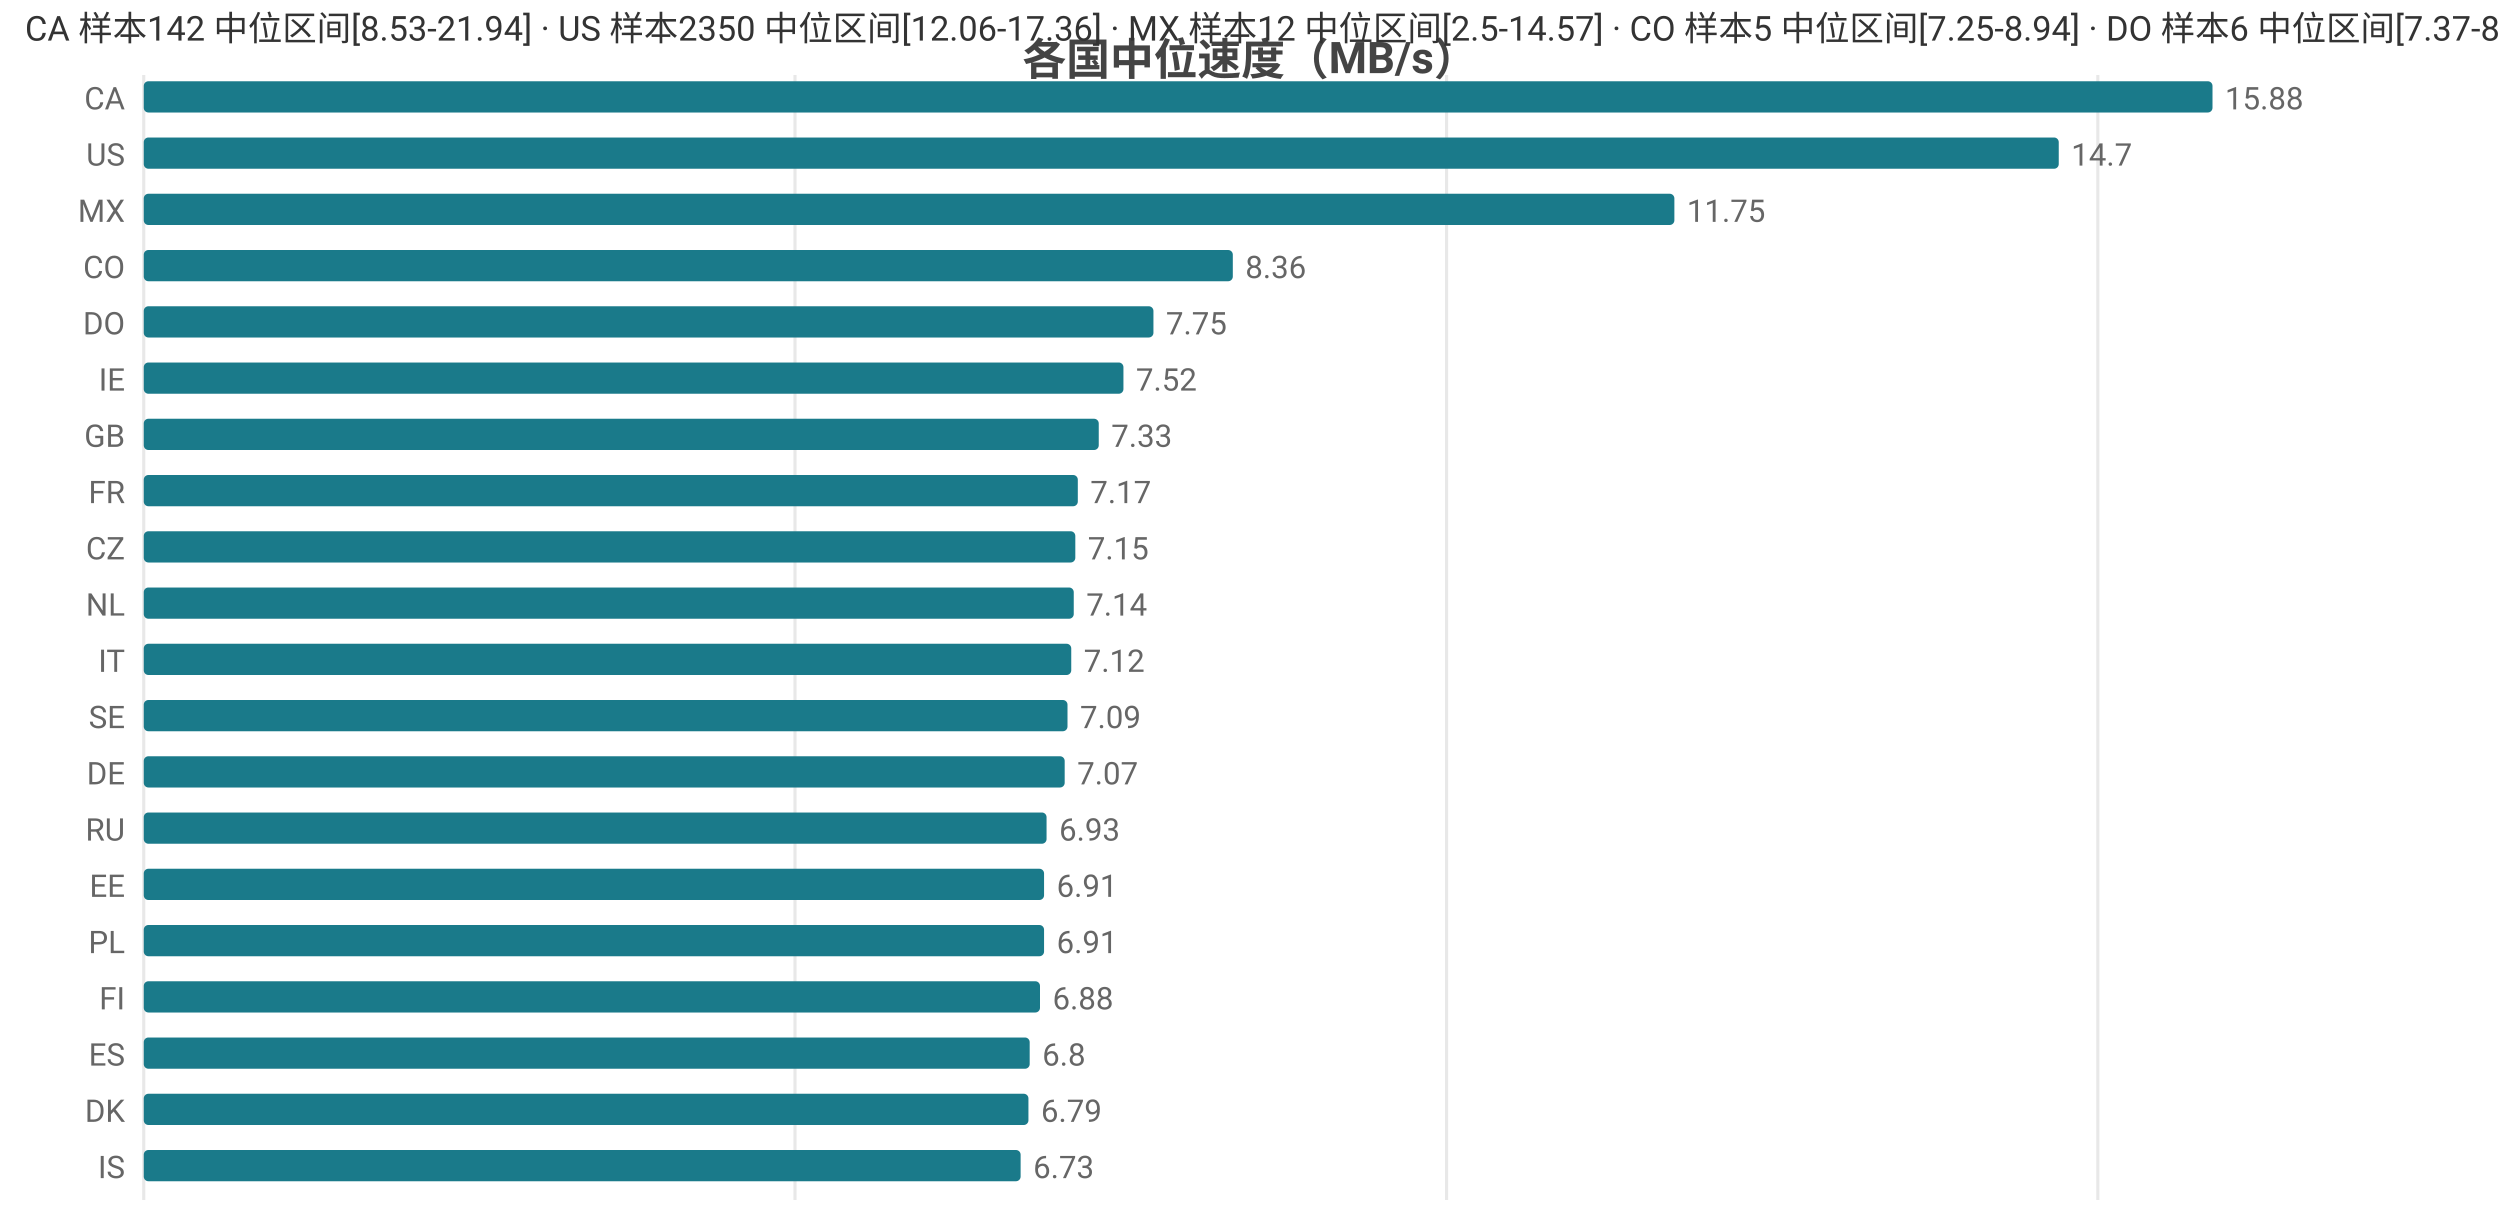
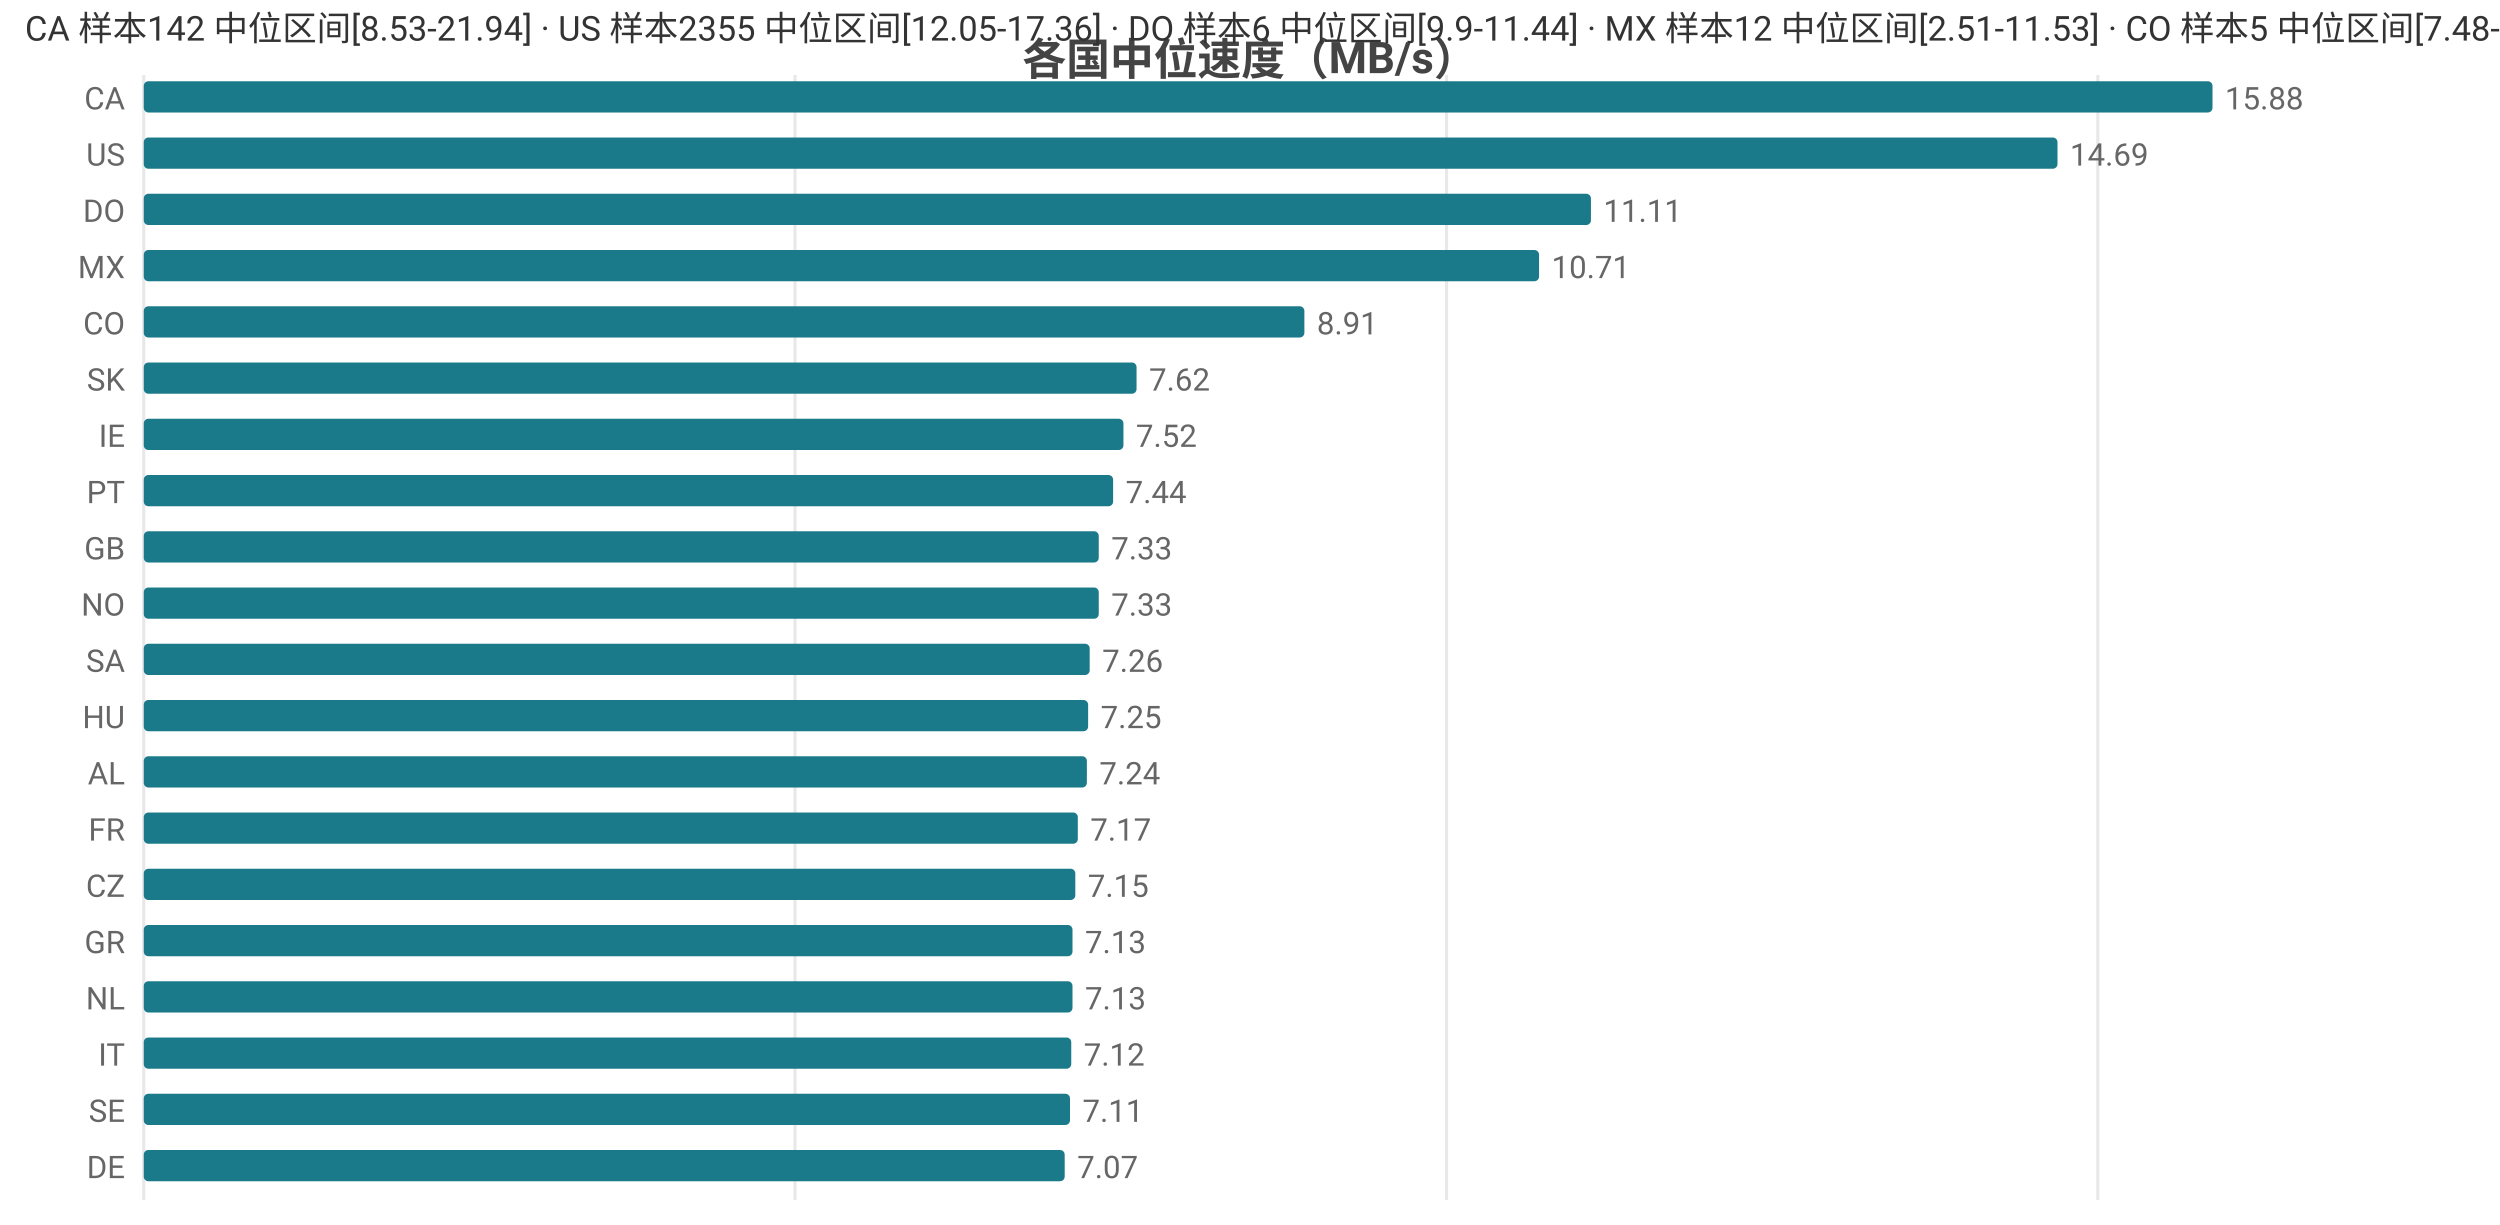
<svg xmlns="http://www.w3.org/2000/svg" width="800" height="392" viewBox="0 0 800 392">
  <rect width="800" height="392" fill="#ffffff" />
  <style>text{font-family:system-ui,-apple-system,'Segoe UI',Roboto,'PingFang SC','Microsoft YaHei','Noto Sans CJK SC',sans-serif}.g{stroke:#e8e8e8;stroke-width:1}.a{stroke:#999;stroke-width:1}.t{font-size:10px;fill:#666}.m{font-size:10px;text-anchor:middle;fill:#666}.e{font-size:10px;text-anchor:end;fill:#666}.l{font-size:11px;fill:#333}.tt{font-size:14px;font-weight:600;text-anchor:middle;fill:#444}.em{font-size:13px;text-anchor:middle;fill:#999}</style>
  <text class="tt" x="400.0" y="24">各国中位速度（MB/s）</text>
  <line class="g" x1="46" y1="24" x2="46" y2="384" />
  <line class="g" x1="254.4" y1="24" x2="254.4" y2="384" />
  <line class="g" x1="462.9" y1="24" x2="462.9" y2="384" />
  <line class="g" x1="671.3" y1="24" x2="671.3" y2="384" />
  <text class="e" x="40" y="35">CA</text>
  <rect x="46" y="26" width="662" height="10" fill="#1a7a8a" rx="1.5" />
  <text class="t" x="712" y="35">15.88</text>
  <text class="e" x="40" y="53">US</text>
-   <rect x="46" y="44" width="612.8" height="10" fill="#1a7a8a" rx="1.5" />
-   <text class="t" x="662.8" y="53">14.7</text>
-   <text class="e" x="40" y="71">MX</text>
-   <rect x="46" y="62" width="489.8" height="10" fill="#1a7a8a" rx="1.5" />
-   <text class="t" x="539.8" y="71">11.75</text>
-   <text class="e" x="40" y="89">CO</text>
-   <rect x="46" y="80" width="348.5" height="10" fill="#1a7a8a" rx="1.5" />
-   <text class="t" x="398.5" y="89">8.36</text>
-   <text class="e" x="40" y="107">DO</text>
-   <rect x="46" y="98" width="323.1" height="10" fill="#1a7a8a" rx="1.5" />
-   <text class="t" x="373.1" y="107">7.75</text>
-   <text class="e" x="40" y="125">IE</text>
-   <rect x="46" y="116" width="313.5" height="10" fill="#1a7a8a" rx="1.5" />
-   <text class="t" x="363.5" y="125">7.52</text>
-   <text class="e" x="40" y="143">GB</text>
-   <rect x="46" y="134" width="305.6" height="10" fill="#1a7a8a" rx="1.5" />
-   <text class="t" x="355.6" y="143">7.33</text>
-   <text class="e" x="40" y="161">FR</text>
-   <rect x="46" y="152" width="298.9" height="10" fill="#1a7a8a" rx="1.5" />
-   <text class="t" x="348.9" y="161">7.17</text>
-   <text class="e" x="40" y="179">CZ</text>
-   <rect x="46" y="170" width="298.1" height="10" fill="#1a7a8a" rx="1.5" />
-   <text class="t" x="348.1" y="179">7.15</text>
-   <text class="e" x="40" y="197">NL</text>
-   <rect x="46" y="188" width="297.6" height="10" fill="#1a7a8a" rx="1.5" />
-   <text class="t" x="347.6" y="197">7.14</text>
-   <text class="e" x="40" y="215">IT</text>
-   <rect x="46" y="206" width="296.8" height="10" fill="#1a7a8a" rx="1.5" />
-   <text class="t" x="346.8" y="215">7.12</text>
-   <text class="e" x="40" y="233">SE</text>
-   <rect x="46" y="224" width="295.6" height="10" fill="#1a7a8a" rx="1.5" />
-   <text class="t" x="345.6" y="233">7.09</text>
-   <text class="e" x="40" y="251">DE</text>
-   <rect x="46" y="242" width="294.7" height="10" fill="#1a7a8a" rx="1.5" />
-   <text class="t" x="344.7" y="251">7.07</text>
-   <text class="e" x="40" y="269">RU</text>
-   <rect x="46" y="260" width="288.9" height="10" fill="#1a7a8a" rx="1.5" />
-   <text class="t" x="338.9" y="269">6.93</text>
-   <text class="e" x="40" y="287">EE</text>
-   <rect x="46" y="278" width="288.1" height="10" fill="#1a7a8a" rx="1.5" />
-   <text class="t" x="338.1" y="287">6.91</text>
-   <text class="e" x="40" y="305">PL</text>
-   <rect x="46" y="296" width="288.1" height="10" fill="#1a7a8a" rx="1.5" />
-   <text class="t" x="338.1" y="305">6.91</text>
-   <text class="e" x="40" y="323">FI</text>
-   <rect x="46" y="314" width="286.8" height="10" fill="#1a7a8a" rx="1.5" />
-   <text class="t" x="336.8" y="323">6.88</text>
-   <text class="e" x="40" y="341">ES</text>
-   <rect x="46" y="332" width="283.5" height="10" fill="#1a7a8a" rx="1.5" />
-   <text class="t" x="333.5" y="341">6.8</text>
-   <text class="e" x="40" y="359">DK</text>
-   <rect x="46" y="350" width="283.1" height="10" fill="#1a7a8a" rx="1.5" />
-   <text class="t" x="333.1" y="359">6.79</text>
-   <text class="e" x="40" y="377">IS</text>
-   <rect x="46" y="368" width="280.6" height="10" fill="#1a7a8a" rx="1.5" />
-   <text class="t" x="330.6" y="377">6.73</text>
-   <text class="l" x="8" y="13">CA 样本142 中位区间[8.53-21.94] · US 样本2350 中位区间[12.06-17.36] · MX 样本12 中位区间[2.5-14.57] · CO 样本5 中位区间[7.25-8.94] · DO 样本6 中位区间[7.37-8.03]</text>
+   <rect x="46" y="44" width="612.4" height="10" fill="#1a7a8a" rx="1.5" />
+   <text class="t" x="662.4" y="53">14.69</text>
+   <text class="e" x="40" y="71">DO</text>
+   <rect x="46" y="62" width="463.1" height="10" fill="#1a7a8a" rx="1.5" />
+   <text class="t" x="513.1" y="71">11.11</text>
+   <text class="e" x="40" y="89">MX</text>
+   <rect x="46" y="80" width="446.5" height="10" fill="#1a7a8a" rx="1.5" />
+   <text class="t" x="496.5" y="89">10.71</text>
+   <text class="e" x="40" y="107">CO</text>
+   <rect x="46" y="98" width="371.4" height="10" fill="#1a7a8a" rx="1.5" />
+   <text class="t" x="421.4" y="107">8.91</text>
+   <text class="e" x="40" y="125">SK</text>
+   <rect x="46" y="116" width="317.7" height="10" fill="#1a7a8a" rx="1.5" />
+   <text class="t" x="367.7" y="125">7.62</text>
+   <text class="e" x="40" y="143">IE</text>
+   <rect x="46" y="134" width="313.5" height="10" fill="#1a7a8a" rx="1.5" />
+   <text class="t" x="363.5" y="143">7.52</text>
+   <text class="e" x="40" y="161">PT</text>
+   <rect x="46" y="152" width="310.2" height="10" fill="#1a7a8a" rx="1.5" />
+   <text class="t" x="360.2" y="161">7.44</text>
+   <text class="e" x="40" y="179">GB</text>
+   <rect x="46" y="170" width="305.6" height="10" fill="#1a7a8a" rx="1.5" />
+   <text class="t" x="355.6" y="179">7.33</text>
+   <text class="e" x="40" y="197">NO</text>
+   <rect x="46" y="188" width="305.6" height="10" fill="#1a7a8a" rx="1.5" />
+   <text class="t" x="355.6" y="197">7.33</text>
+   <text class="e" x="40" y="215">SA</text>
+   <rect x="46" y="206" width="302.7" height="10" fill="#1a7a8a" rx="1.5" />
+   <text class="t" x="352.7" y="215">7.26</text>
+   <text class="e" x="40" y="233">HU</text>
+   <rect x="46" y="224" width="302.2" height="10" fill="#1a7a8a" rx="1.5" />
+   <text class="t" x="352.2" y="233">7.25</text>
+   <text class="e" x="40" y="251">AL</text>
+   <rect x="46" y="242" width="301.8" height="10" fill="#1a7a8a" rx="1.5" />
+   <text class="t" x="351.8" y="251">7.24</text>
+   <text class="e" x="40" y="269">FR</text>
+   <rect x="46" y="260" width="298.9" height="10" fill="#1a7a8a" rx="1.5" />
+   <text class="t" x="348.9" y="269">7.17</text>
+   <text class="e" x="40" y="287">CZ</text>
+   <rect x="46" y="278" width="298.1" height="10" fill="#1a7a8a" rx="1.5" />
+   <text class="t" x="348.1" y="287">7.15</text>
+   <text class="e" x="40" y="305">GR</text>
+   <rect x="46" y="296" width="297.2" height="10" fill="#1a7a8a" rx="1.5" />
+   <text class="t" x="347.2" y="305">7.13</text>
+   <text class="e" x="40" y="323">NL</text>
+   <rect x="46" y="314" width="297.2" height="10" fill="#1a7a8a" rx="1.5" />
+   <text class="t" x="347.2" y="323">7.13</text>
+   <text class="e" x="40" y="341">IT</text>
+   <rect x="46" y="332" width="296.8" height="10" fill="#1a7a8a" rx="1.5" />
+   <text class="t" x="346.8" y="341">7.12</text>
+   <text class="e" x="40" y="359">SE</text>
+   <rect x="46" y="350" width="296.4" height="10" fill="#1a7a8a" rx="1.5" />
+   <text class="t" x="346.4" y="359">7.11</text>
+   <text class="e" x="40" y="377">DE</text>
+   <rect x="46" y="368" width="294.7" height="10" fill="#1a7a8a" rx="1.5" />
+   <text class="t" x="344.7" y="377">7.07</text>
+   <text class="l" x="8" y="13">CA 样本142 中位区间[8.53-21.94] · US 样本2355 中位区间[12.05-17.36] · DO 样本6 中位区间[9.9-11.44] · MX 样本12 中位区间[2.51-11.53] · CO 样本5 中位区间[7.48-9.65]</text>
</svg>
